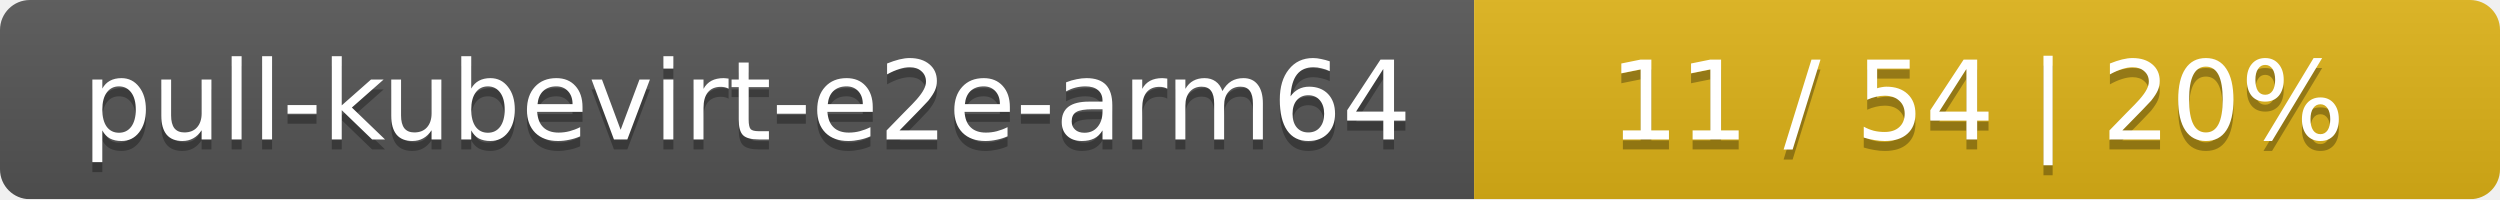
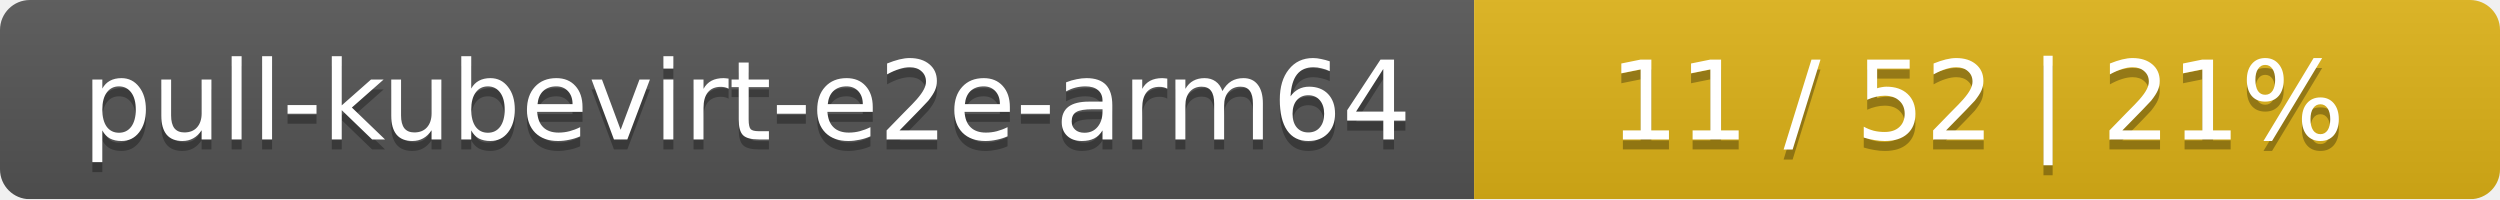
<svg xmlns="http://www.w3.org/2000/svg" width="251" height="20">
  <linearGradient id="smooth" x2="0" y2="100%">
    <stop offset="0" stop-color="#bbb" stop-opacity=".1" />
    <stop offset="1" stop-opacity=".1" />
  </linearGradient>
  <mask id="round">
    <rect width="251" height="20" rx="3" fill="#fff" />
  </mask>
  <g mask="url(#round)">
    <rect width="148" height="20" fill="#555" />
    <rect x="148" width="103" height="20" fill="#dfb317" />
    <rect width="251" height="20" fill="url(#smooth)" />
  </g>
  <g fill="#fff" text-anchor="middle" font-family="DejaVu Sans,Verdana,Geneva,sans-serif" font-size="11">
    <text x="75" y="15" fill="#010101" fill-opacity=".3">pull-kubevirt-e2e-arm64</text>
    <text x="75" y="14">pull-kubevirt-e2e-arm64</text>
-     <text x="198.5" y="15" fill="#010101" fill-opacity=".3">11 / 54    |    20%</text>
-     <text x="198.5" y="14">11 / 54    |    20%</text>
+     <text x="198.5" y="15" fill="#010101" fill-opacity=".3">11 / 52    |    21%</text>
+     <text x="198.5" y="14">11 / 52    |    21%</text>
  </g>
</svg>
